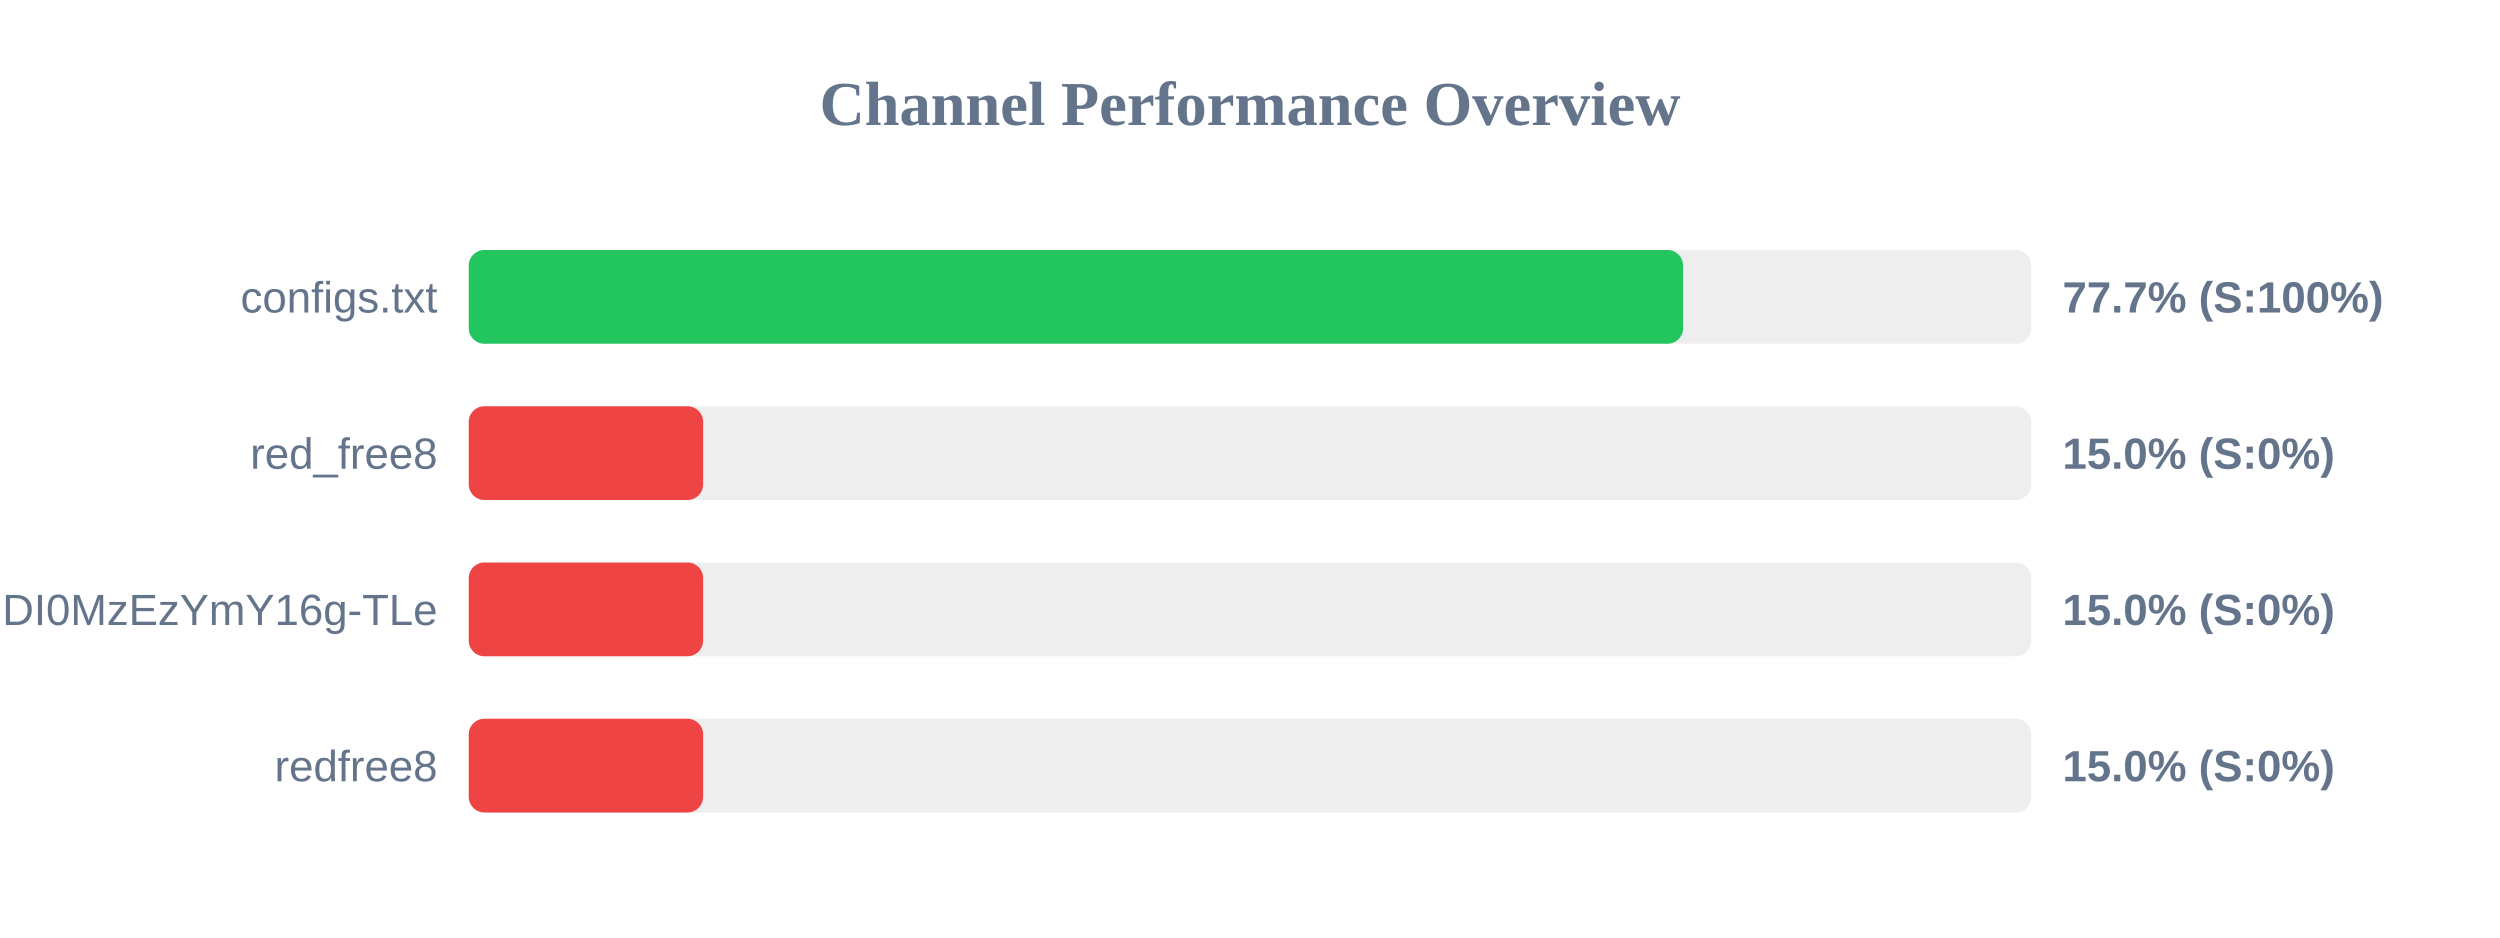
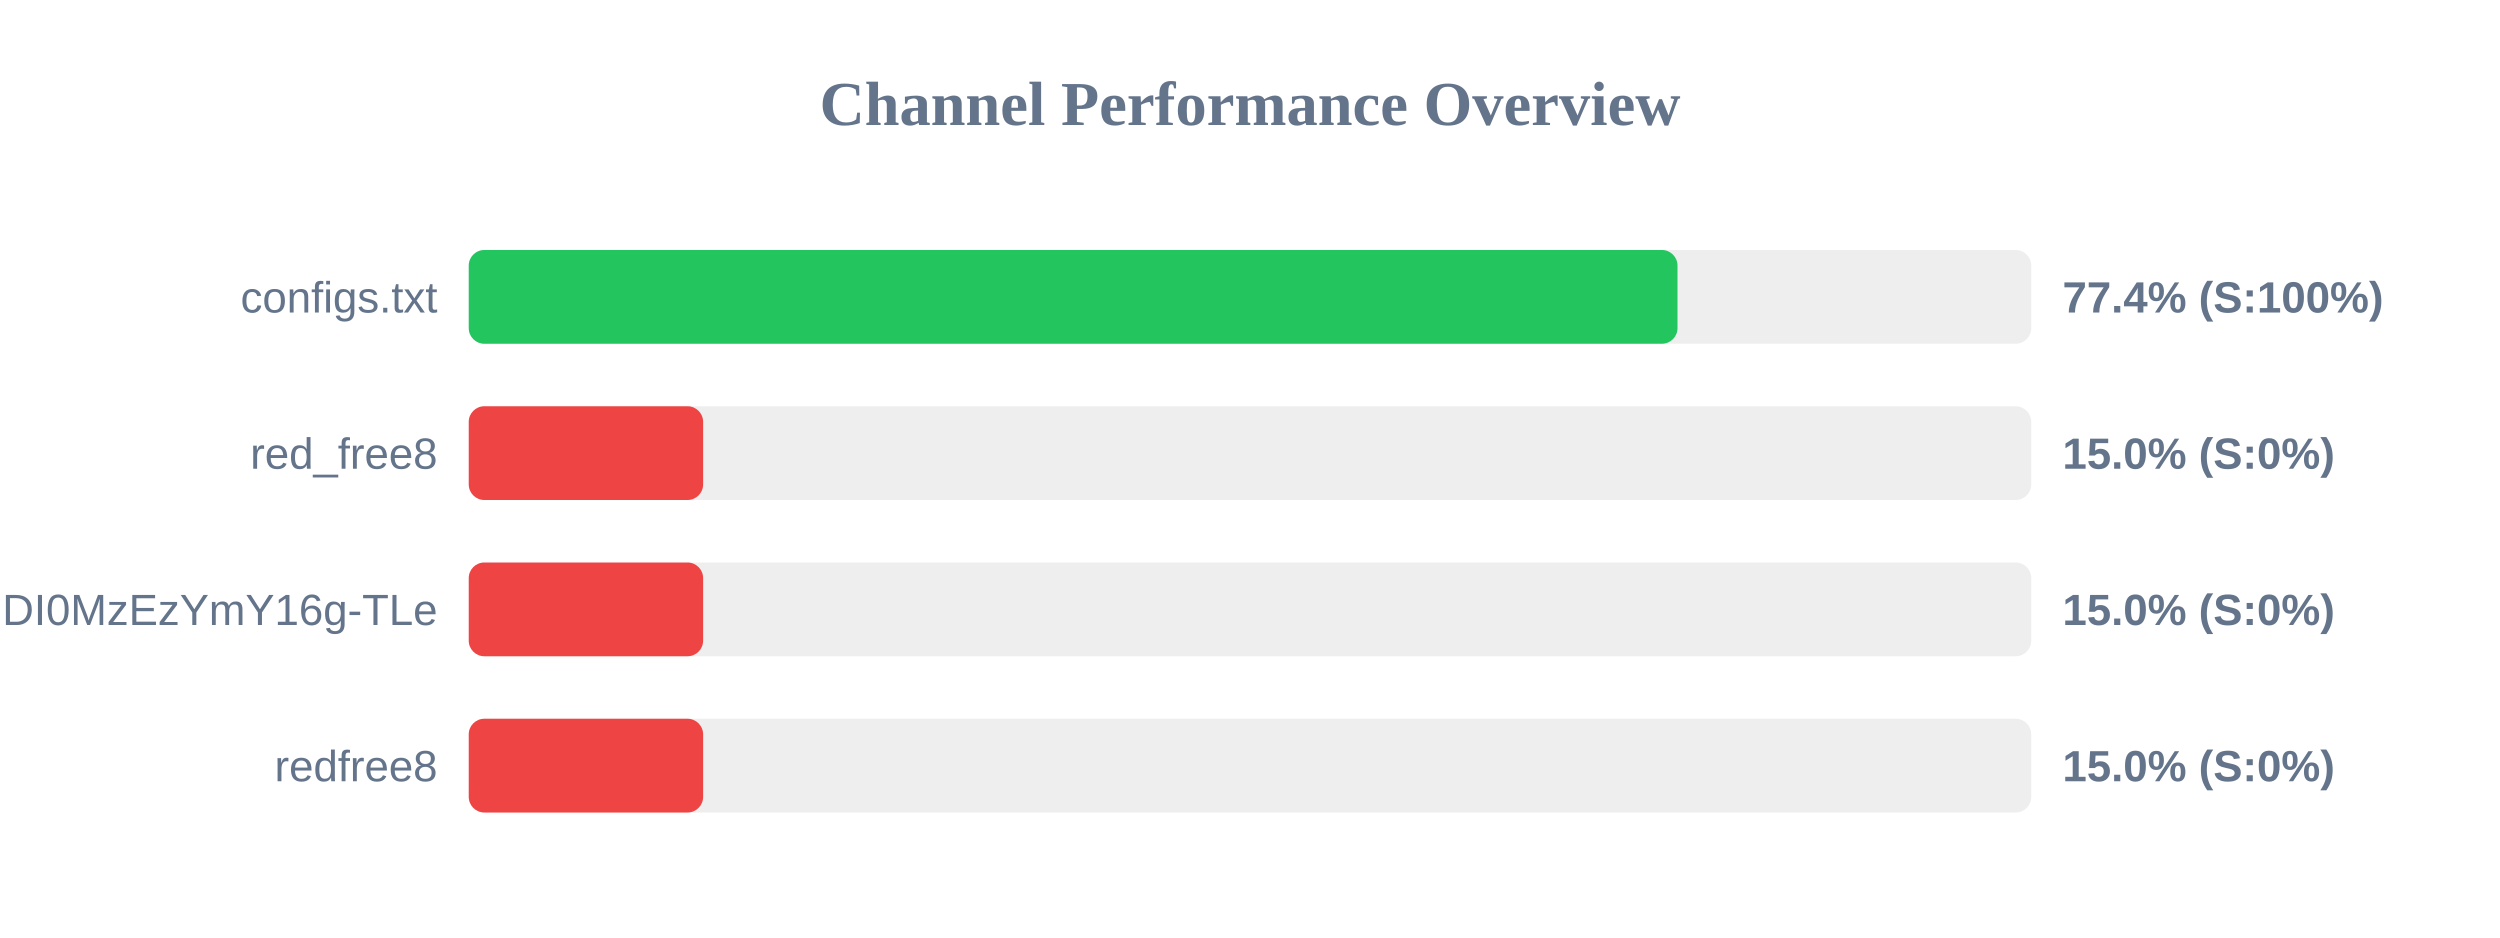
<svg xmlns="http://www.w3.org/2000/svg" width="800" height="300" version="1.1">
  <style>
        .row { font: 14px Arial; fill: #64748b; }
        .score { font: bold 14px Arial; fill: #64748b; }
    </style>
  <text x="400" y="40" text-anchor="middle" font-size="20px" font-weight="bold" fill="#64748b">Channel Performance Overview</text>
  <rect x="150" y="80" width="500" height="30" fill="#eee" rx="5" />
-   <rect x="150" y="80" width="388.6" height="30" fill="#22c55e" rx="5" />
+   <rect x="150" y="80" width="386.8" height="30" fill="#22c55e" rx="5" />
  <text x="140" y="100" text-anchor="end" class="row">configs.txt</text>
-   <text x="660" y="100" text-anchor="start" class="score">77.7% (S:100%)</text>
+   <text x="660" y="100" text-anchor="start" class="score">77.4% (S:100%)</text>
  <rect x="150" y="130" width="500" height="30" fill="#eee" rx="5" />
  <rect x="150" y="130" width="75.0" height="30" fill="#ef4444" rx="5" />
  <text x="140" y="150" text-anchor="end" class="row">red_free8</text>
  <text x="660" y="150" text-anchor="start" class="score">15.0% (S:0%)</text>
  <rect x="150" y="180" width="500" height="30" fill="#eee" rx="5" />
  <rect x="150" y="180" width="75.0" height="30" fill="#ef4444" rx="5" />
  <text x="140" y="200" text-anchor="end" class="row">NjEzODY1NDgyOCwxNzQ1NDI0MzEzYmY16g-TLe</text>
  <text x="660" y="200" text-anchor="start" class="score">15.0% (S:0%)</text>
  <rect x="150" y="230" width="500" height="30" fill="#eee" rx="5" />
  <rect x="150" y="230" width="75.0" height="30" fill="#ef4444" rx="5" />
  <text x="140" y="250" text-anchor="end" class="row">redfree8</text>
  <text x="660" y="250" text-anchor="start" class="score">15.0% (S:0%)</text>
</svg>
